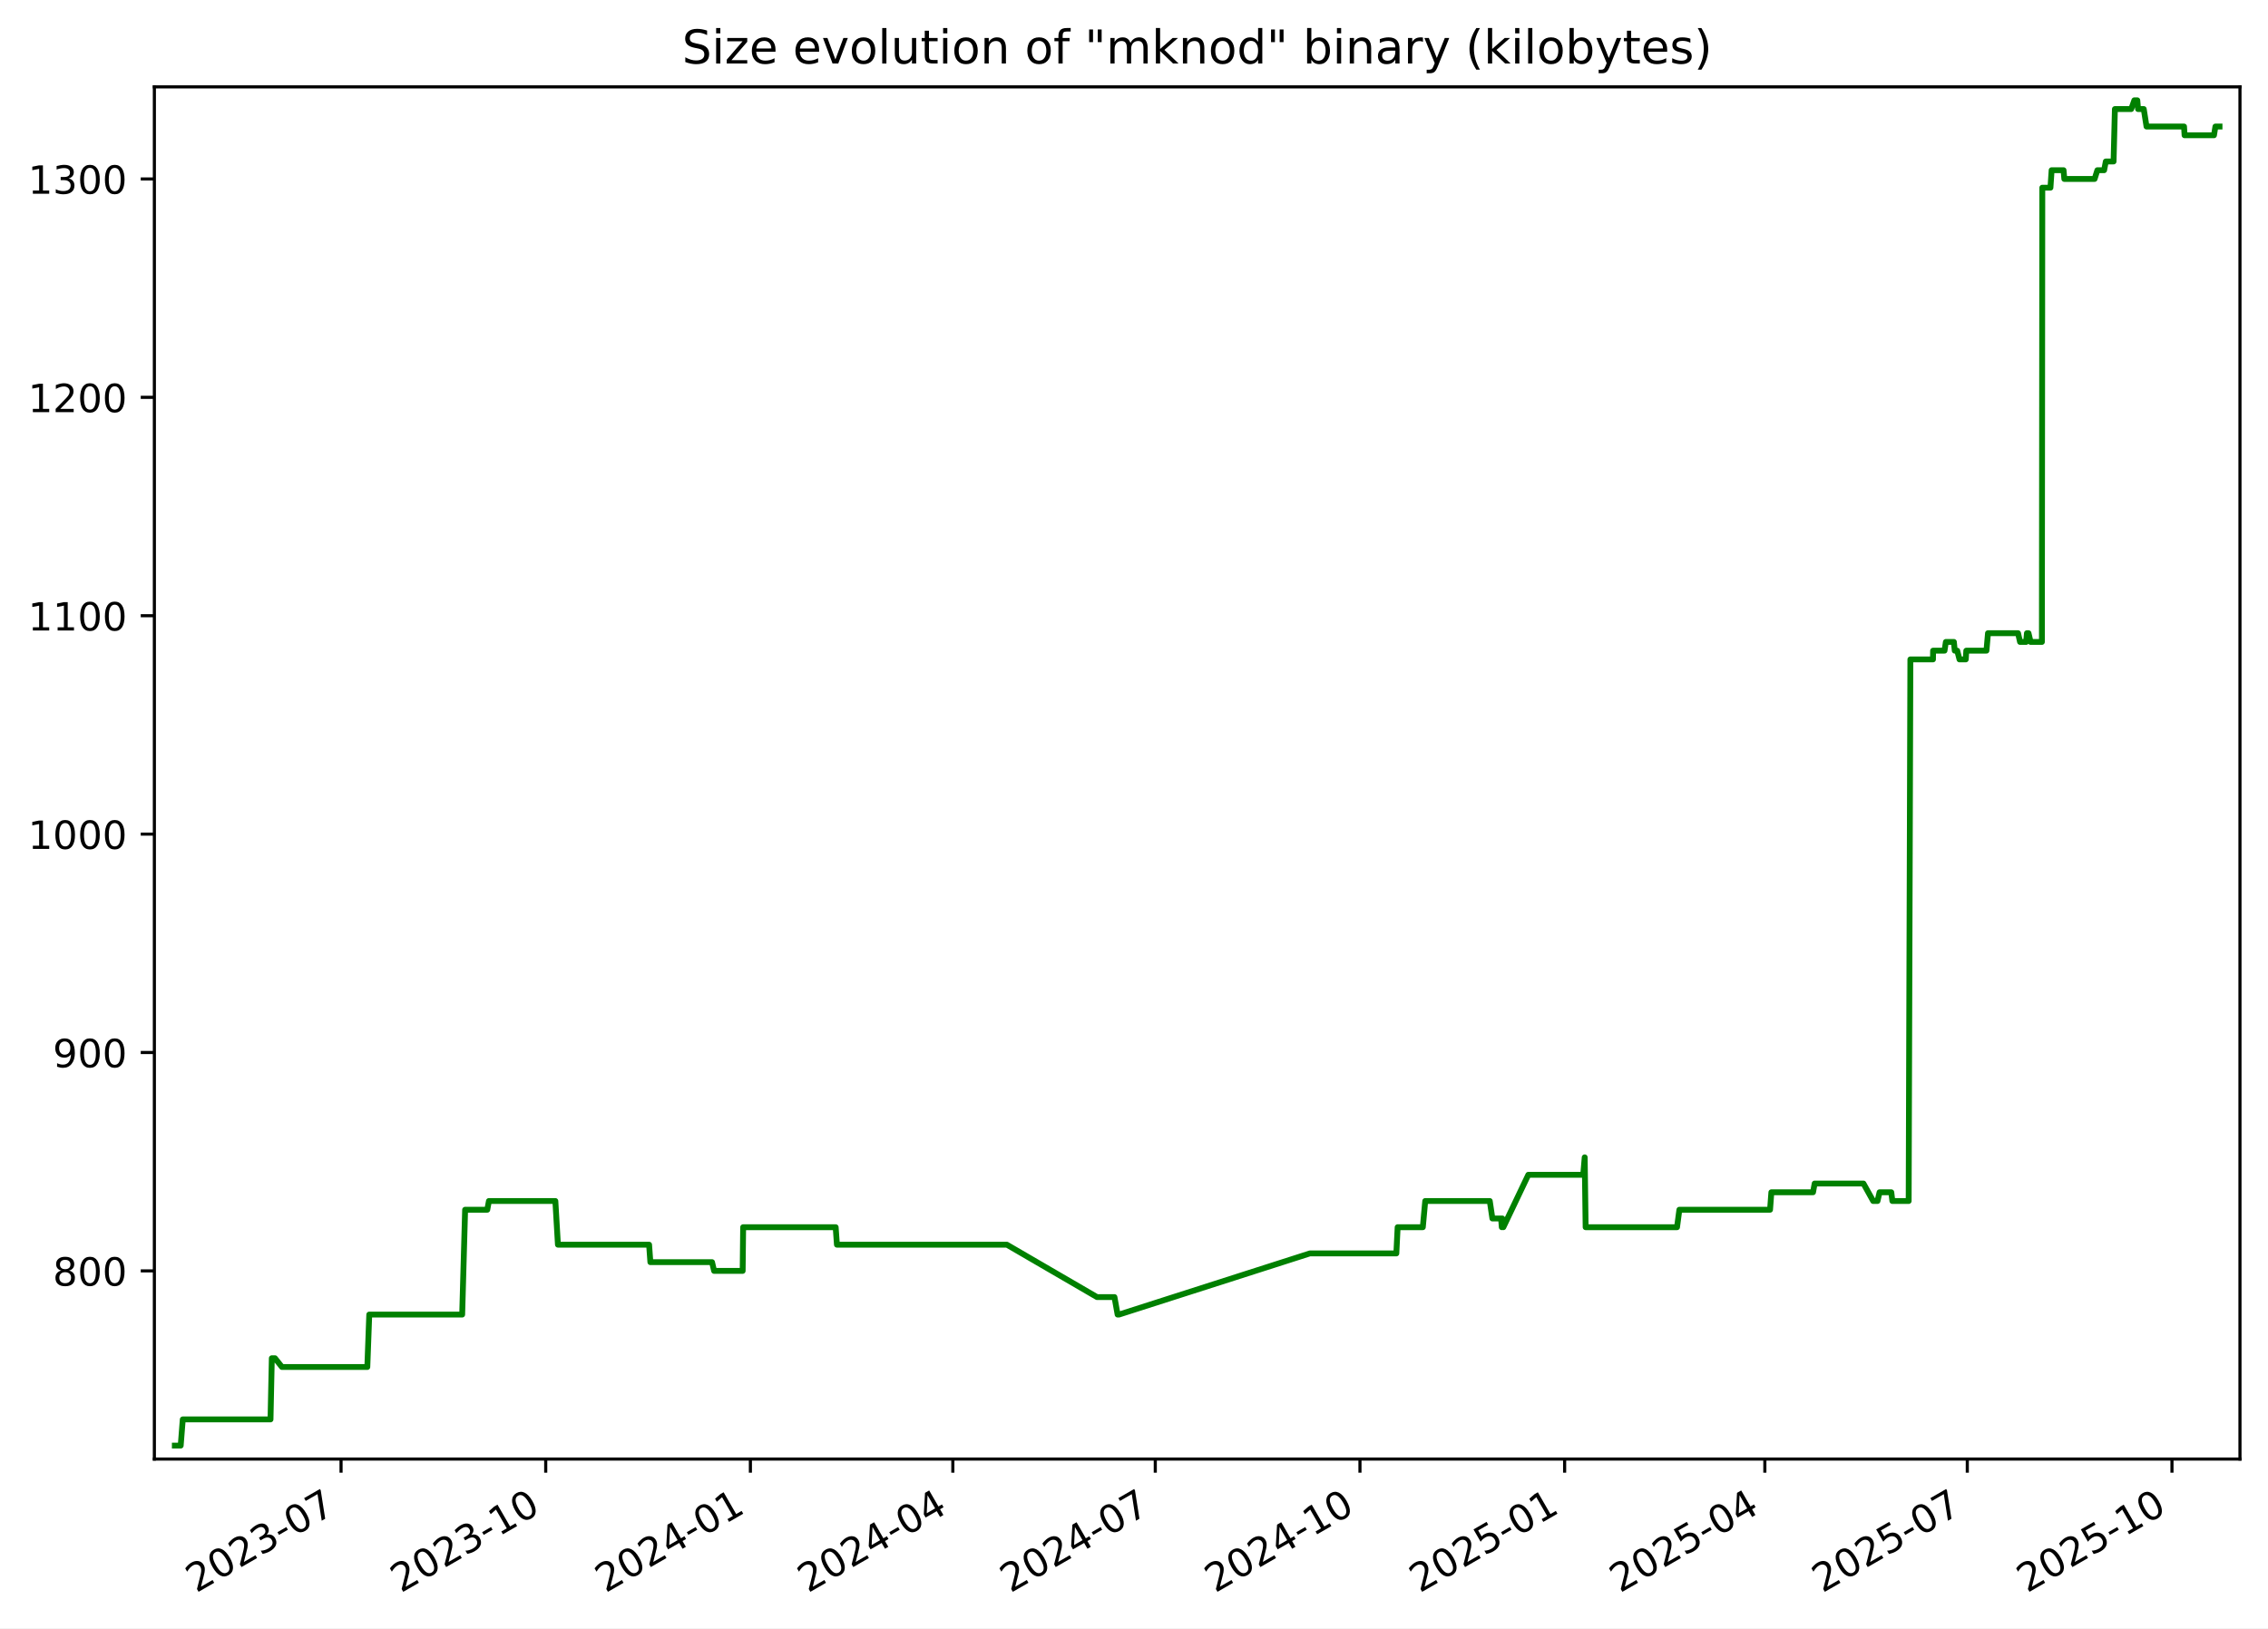
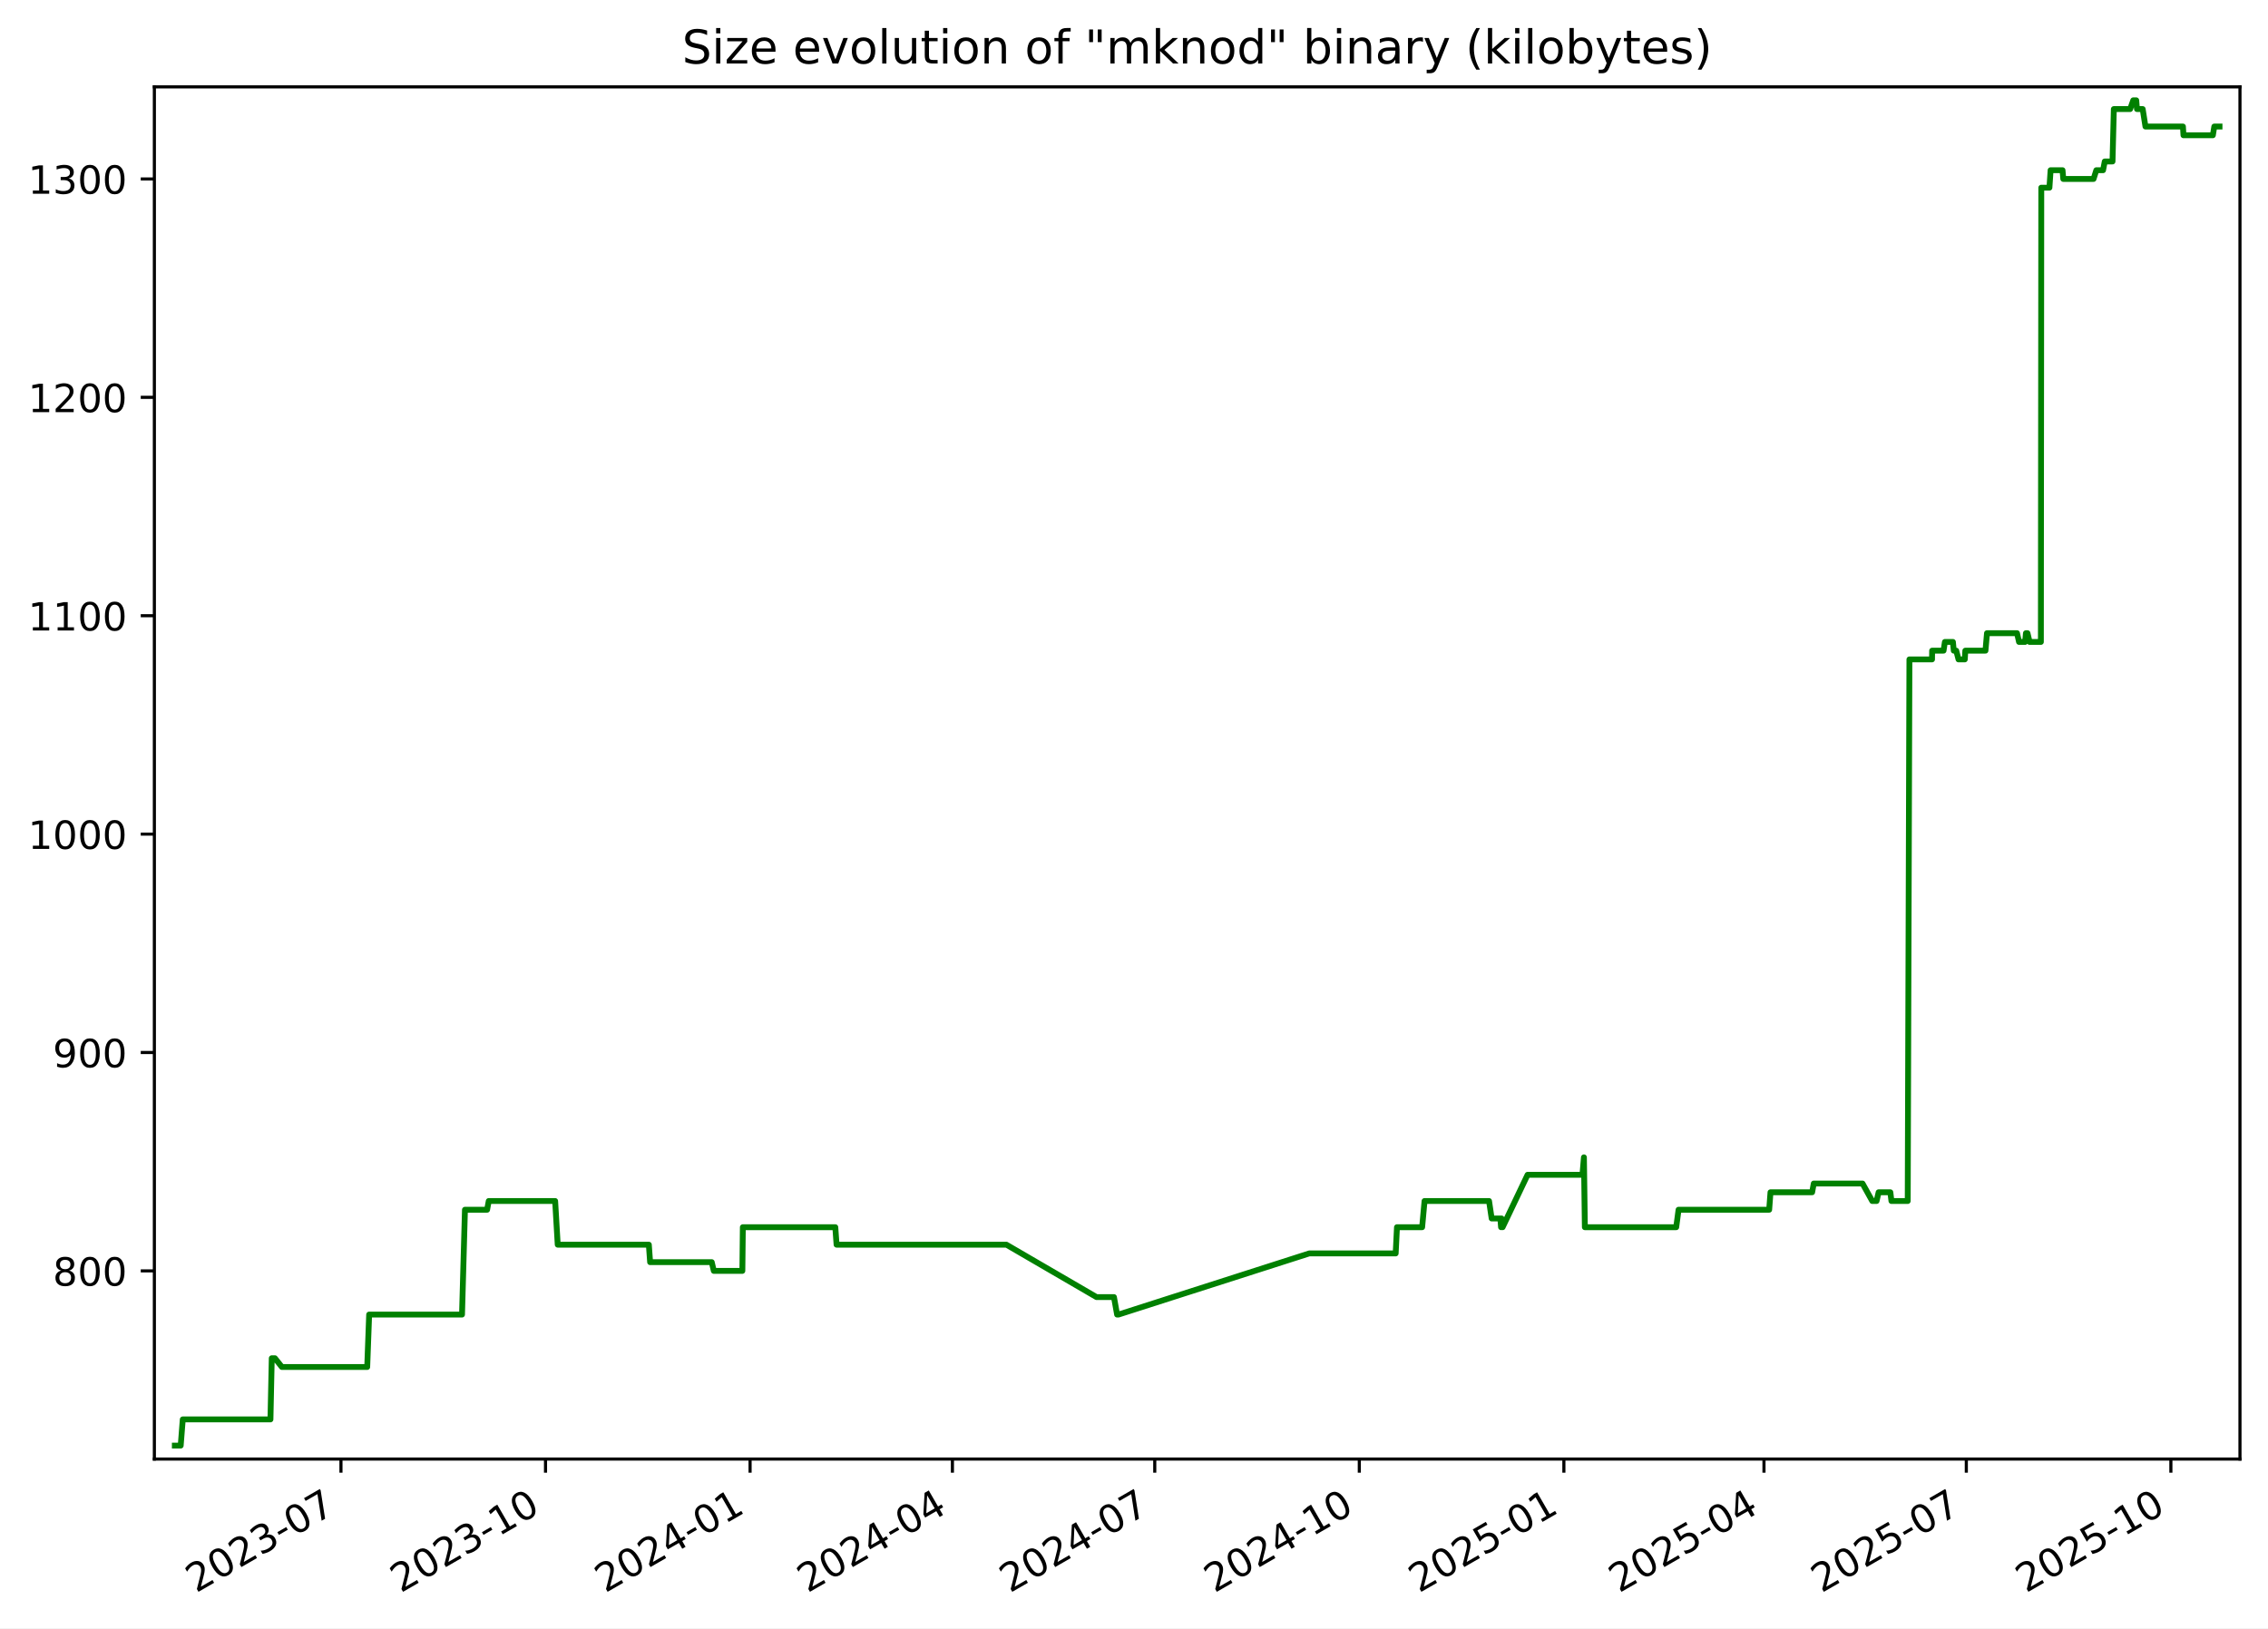
<svg xmlns="http://www.w3.org/2000/svg" xmlns:xlink="http://www.w3.org/1999/xlink" width="582.53pt" height="418.303pt" viewBox="0 0 582.53 418.303" version="1.1">
  <defs>
    <style type="text/css">*{stroke-linejoin: round; stroke-linecap: butt}</style>
  </defs>
  <g id="figure_1">
    <g id="patch_1">
      <path d="M -0 418.303  L 582.53 418.303  L 582.53 0  L -0 0  z " style="fill: #ffffff" />
    </g>
    <g id="axes_1">
      <g id="patch_2">
        <path d="M 39.65 374.83  L 575.33 374.83  L 575.33 22.318  L 39.65 22.318  z " style="fill: #ffffff" />
      </g>
      <g id="matplotlib.axis_1">
        <g id="xtick_1">
          <g id="line2d_1">
            <defs>
-               <path id="mec703e84ea" d="M 0 0  L 0 3.5  " style="stroke: #000000; stroke-width: 0.8" />
+               <path id="mcc6fec9a0d" d="M 0 0  L 0 3.5  " style="stroke: #000000; stroke-width: 0.8" />
            </defs>
            <g>
-               <use xlink:href="#mec703e84ea" x="87.598" y="374.83" style="stroke: #000000; stroke-width: 0.8" />
+               <use xlink:href="#mcc6fec9a0d" x="87.574" y="374.83" style="stroke: #000000; stroke-width: 0.8" />
            </g>
          </g>
          <g id="text_1">
-             <g transform="translate(50.3727 409.302) rotate(-30) scale(0.1 -0.1)">
+             <g transform="translate(50.34938 409.302) rotate(-30) scale(0.1 -0.1)">
              <defs>
                <path id="DejaVuSans-32" d="M 1228 531  L 3431 531  L 3431 0  L 469 0  L 469 531  Q 828 903 1448 1529  Q 2069 2156 2228 2338  Q 2531 2678 2651 2914  Q 2772 3150 2772 3378  Q 2772 3750 2511 3984  Q 2250 4219 1831 4219  Q 1534 4219 1204 4116  Q 875 4013 500 3803  L 500 4441  Q 881 4594 1212 4672  Q 1544 4750 1819 4750  Q 2544 4750 2975 4387  Q 3406 4025 3406 3419  Q 3406 3131 3298 2873  Q 3191 2616 2906 2266  Q 2828 2175 2409 1742  Q 1991 1309 1228 531  z " transform="scale(0.015625)" />
                <path id="DejaVuSans-30" d="M 2034 4250  Q 1547 4250 1301 3770  Q 1056 3291 1056 2328  Q 1056 1369 1301 889  Q 1547 409 2034 409  Q 2525 409 2770 889  Q 3016 1369 3016 2328  Q 3016 3291 2770 3770  Q 2525 4250 2034 4250  z M 2034 4750  Q 2819 4750 3233 4129  Q 3647 3509 3647 2328  Q 3647 1150 3233 529  Q 2819 -91 2034 -91  Q 1250 -91 836 529  Q 422 1150 422 2328  Q 422 3509 836 4129  Q 1250 4750 2034 4750  z " transform="scale(0.015625)" />
                <path id="DejaVuSans-33" d="M 2597 2516  Q 3050 2419 3304 2112  Q 3559 1806 3559 1356  Q 3559 666 3084 287  Q 2609 -91 1734 -91  Q 1441 -91 1130 -33  Q 819 25 488 141  L 488 750  Q 750 597 1062 519  Q 1375 441 1716 441  Q 2309 441 2620 675  Q 2931 909 2931 1356  Q 2931 1769 2642 2001  Q 2353 2234 1838 2234  L 1294 2234  L 1294 2753  L 1863 2753  Q 2328 2753 2575 2939  Q 2822 3125 2822 3475  Q 2822 3834 2567 4026  Q 2313 4219 1838 4219  Q 1578 4219 1281 4162  Q 984 4106 628 3988  L 628 4550  Q 988 4650 1302 4700  Q 1616 4750 1894 4750  Q 2613 4750 3031 4423  Q 3450 4097 3450 3541  Q 3450 3153 3228 2886  Q 3006 2619 2597 2516  z " transform="scale(0.015625)" />
                <path id="DejaVuSans-2d" d="M 313 2009  L 1997 2009  L 1997 1497  L 313 1497  L 313 2009  z " transform="scale(0.015625)" />
                <path id="DejaVuSans-37" d="M 525 4666  L 3525 4666  L 3525 4397  L 1831 0  L 1172 0  L 2766 4134  L 525 4134  L 525 4666  z " transform="scale(0.015625)" />
              </defs>
              <use xlink:href="#DejaVuSans-32" />
              <use xlink:href="#DejaVuSans-30" x="63.623" />
              <use xlink:href="#DejaVuSans-32" x="127.246" />
              <use xlink:href="#DejaVuSans-33" x="190.869" />
              <use xlink:href="#DejaVuSans-2d" x="254.492" />
              <use xlink:href="#DejaVuSans-30" x="290.576" />
              <use xlink:href="#DejaVuSans-37" x="354.199" />
            </g>
          </g>
        </g>
        <g id="xtick_2">
          <g id="line2d_2">
            <g>
-               <use xlink:href="#mec703e84ea" x="140.167" y="374.83" style="stroke: #000000; stroke-width: 0.8" />
+               <use xlink:href="#mcc6fec9a0d" x="140.115" y="374.83" style="stroke: #000000; stroke-width: 0.8" />
            </g>
          </g>
          <g id="text_2">
-             <g transform="translate(102.942 409.302) rotate(-30) scale(0.1 -0.1)">
+             <g transform="translate(102.89 409.302) rotate(-30) scale(0.1 -0.1)">
              <defs>
                <path id="DejaVuSans-31" d="M 794 531  L 1825 531  L 1825 4091  L 703 3866  L 703 4441  L 1819 4666  L 2450 4666  L 2450 531  L 3481 531  L 3481 0  L 794 0  L 794 531  z " transform="scale(0.015625)" />
              </defs>
              <use xlink:href="#DejaVuSans-32" />
              <use xlink:href="#DejaVuSans-30" x="63.623" />
              <use xlink:href="#DejaVuSans-32" x="127.246" />
              <use xlink:href="#DejaVuSans-33" x="190.869" />
              <use xlink:href="#DejaVuSans-2d" x="254.492" />
              <use xlink:href="#DejaVuSans-31" x="290.576" />
              <use xlink:href="#DejaVuSans-30" x="354.199" />
            </g>
          </g>
        </g>
        <g id="xtick_3">
          <g id="line2d_3">
            <g>
-               <use xlink:href="#mec703e84ea" x="192.736" y="374.83" style="stroke: #000000; stroke-width: 0.8" />
+               <use xlink:href="#mcc6fec9a0d" x="192.655" y="374.83" style="stroke: #000000; stroke-width: 0.8" />
            </g>
          </g>
          <g id="text_3">
-             <g transform="translate(155.5113 409.302) rotate(-30) scale(0.1 -0.1)">
+             <g transform="translate(155.4306 409.302) rotate(-30) scale(0.1 -0.1)">
              <defs>
                <path id="DejaVuSans-34" d="M 2419 4116  L 825 1625  L 2419 1625  L 2419 4116  z M 2253 4666  L 3047 4666  L 3047 1625  L 3713 1625  L 3713 1100  L 3047 1100  L 3047 0  L 2419 0  L 2419 1100  L 313 1100  L 313 1709  L 2253 4666  z " transform="scale(0.015625)" />
              </defs>
              <use xlink:href="#DejaVuSans-32" />
              <use xlink:href="#DejaVuSans-30" x="63.623" />
              <use xlink:href="#DejaVuSans-32" x="127.246" />
              <use xlink:href="#DejaVuSans-34" x="190.869" />
              <use xlink:href="#DejaVuSans-2d" x="254.492" />
              <use xlink:href="#DejaVuSans-30" x="290.576" />
              <use xlink:href="#DejaVuSans-31" x="354.199" />
            </g>
          </g>
        </g>
        <g id="xtick_4">
          <g id="line2d_4">
            <g>
-               <use xlink:href="#mec703e84ea" x="244.734" y="374.83" style="stroke: #000000; stroke-width: 0.8" />
+               <use xlink:href="#mcc6fec9a0d" x="244.625" y="374.83" style="stroke: #000000; stroke-width: 0.8" />
            </g>
          </g>
          <g id="text_4">
-             <g transform="translate(207.5092 409.302) rotate(-30) scale(0.1 -0.1)">
+             <g transform="translate(207.4001 409.302) rotate(-30) scale(0.1 -0.1)">
              <use xlink:href="#DejaVuSans-32" />
              <use xlink:href="#DejaVuSans-30" x="63.623" />
              <use xlink:href="#DejaVuSans-32" x="127.246" />
              <use xlink:href="#DejaVuSans-34" x="190.869" />
              <use xlink:href="#DejaVuSans-2d" x="254.492" />
              <use xlink:href="#DejaVuSans-30" x="290.576" />
              <use xlink:href="#DejaVuSans-34" x="354.199" />
            </g>
          </g>
        </g>
        <g id="xtick_5">
          <g id="line2d_5">
            <g>
-               <use xlink:href="#mec703e84ea" x="296.732" y="374.83" style="stroke: #000000; stroke-width: 0.8" />
+               <use xlink:href="#mcc6fec9a0d" x="296.594" y="374.83" style="stroke: #000000; stroke-width: 0.8" />
            </g>
          </g>
          <g id="text_5">
-             <g transform="translate(259.5071 409.302) rotate(-30) scale(0.1 -0.1)">
+             <g transform="translate(259.3696 409.302) rotate(-30) scale(0.1 -0.1)">
              <use xlink:href="#DejaVuSans-32" />
              <use xlink:href="#DejaVuSans-30" x="63.623" />
              <use xlink:href="#DejaVuSans-32" x="127.246" />
              <use xlink:href="#DejaVuSans-34" x="190.869" />
              <use xlink:href="#DejaVuSans-2d" x="254.492" />
              <use xlink:href="#DejaVuSans-30" x="290.576" />
              <use xlink:href="#DejaVuSans-37" x="354.199" />
            </g>
          </g>
        </g>
        <g id="xtick_6">
          <g id="line2d_6">
            <g>
-               <use xlink:href="#mec703e84ea" x="349.301" y="374.83" style="stroke: #000000; stroke-width: 0.8" />
+               <use xlink:href="#mcc6fec9a0d" x="349.135" y="374.83" style="stroke: #000000; stroke-width: 0.8" />
            </g>
          </g>
          <g id="text_6">
-             <g transform="translate(312.0764 409.302) rotate(-30) scale(0.1 -0.1)">
+             <g transform="translate(311.9102 409.302) rotate(-30) scale(0.1 -0.1)">
              <use xlink:href="#DejaVuSans-32" />
              <use xlink:href="#DejaVuSans-30" x="63.623" />
              <use xlink:href="#DejaVuSans-32" x="127.246" />
              <use xlink:href="#DejaVuSans-34" x="190.869" />
              <use xlink:href="#DejaVuSans-2d" x="254.492" />
              <use xlink:href="#DejaVuSans-31" x="290.576" />
              <use xlink:href="#DejaVuSans-30" x="354.199" />
            </g>
          </g>
        </g>
        <g id="xtick_7">
          <g id="line2d_7">
            <g>
-               <use xlink:href="#mec703e84ea" x="401.871" y="374.83" style="stroke: #000000; stroke-width: 0.8" />
+               <use xlink:href="#mcc6fec9a0d" x="401.676" y="374.83" style="stroke: #000000; stroke-width: 0.8" />
            </g>
          </g>
          <g id="text_7">
-             <g transform="translate(364.6458 409.302) rotate(-30) scale(0.1 -0.1)">
+             <g transform="translate(364.4508 409.302) rotate(-30) scale(0.1 -0.1)">
              <defs>
                <path id="DejaVuSans-35" d="M 691 4666  L 3169 4666  L 3169 4134  L 1269 4134  L 1269 2991  Q 1406 3038 1543 3061  Q 1681 3084 1819 3084  Q 2600 3084 3056 2656  Q 3513 2228 3513 1497  Q 3513 744 3044 326  Q 2575 -91 1722 -91  Q 1428 -91 1123 -41  Q 819 9 494 109  L 494 744  Q 775 591 1075 516  Q 1375 441 1709 441  Q 2250 441 2565 725  Q 2881 1009 2881 1497  Q 2881 1984 2565 2268  Q 2250 2553 1709 2553  Q 1456 2553 1204 2497  Q 953 2441 691 2322  L 691 4666  z " transform="scale(0.015625)" />
              </defs>
              <use xlink:href="#DejaVuSans-32" />
              <use xlink:href="#DejaVuSans-30" x="63.623" />
              <use xlink:href="#DejaVuSans-32" x="127.246" />
              <use xlink:href="#DejaVuSans-35" x="190.869" />
              <use xlink:href="#DejaVuSans-2d" x="254.492" />
              <use xlink:href="#DejaVuSans-30" x="290.576" />
              <use xlink:href="#DejaVuSans-31" x="354.199" />
            </g>
          </g>
        </g>
        <g id="xtick_8">
          <g id="line2d_8">
            <g>
-               <use xlink:href="#mec703e84ea" x="453.297" y="374.83" style="stroke: #000000; stroke-width: 0.8" />
+               <use xlink:href="#mcc6fec9a0d" x="453.074" y="374.83" style="stroke: #000000; stroke-width: 0.8" />
            </g>
          </g>
          <g id="text_8">
-             <g transform="translate(416.0723 409.302) rotate(-30) scale(0.1 -0.1)">
+             <g transform="translate(415.8492 409.302) rotate(-30) scale(0.1 -0.1)">
              <use xlink:href="#DejaVuSans-32" />
              <use xlink:href="#DejaVuSans-30" x="63.623" />
              <use xlink:href="#DejaVuSans-32" x="127.246" />
              <use xlink:href="#DejaVuSans-35" x="190.869" />
              <use xlink:href="#DejaVuSans-2d" x="254.492" />
              <use xlink:href="#DejaVuSans-30" x="290.576" />
              <use xlink:href="#DejaVuSans-34" x="354.199" />
            </g>
          </g>
        </g>
        <g id="xtick_9">
          <g id="line2d_9">
            <g>
-               <use xlink:href="#mec703e84ea" x="505.295" y="374.83" style="stroke: #000000; stroke-width: 0.8" />
+               <use xlink:href="#mcc6fec9a0d" x="505.043" y="374.83" style="stroke: #000000; stroke-width: 0.8" />
            </g>
          </g>
          <g id="text_9">
-             <g transform="translate(468.0702 409.302) rotate(-30) scale(0.1 -0.1)">
+             <g transform="translate(467.8187 409.302) rotate(-30) scale(0.1 -0.1)">
              <use xlink:href="#DejaVuSans-32" />
              <use xlink:href="#DejaVuSans-30" x="63.623" />
              <use xlink:href="#DejaVuSans-32" x="127.246" />
              <use xlink:href="#DejaVuSans-35" x="190.869" />
              <use xlink:href="#DejaVuSans-2d" x="254.492" />
              <use xlink:href="#DejaVuSans-30" x="290.576" />
              <use xlink:href="#DejaVuSans-37" x="354.199" />
            </g>
          </g>
        </g>
        <g id="xtick_10">
          <g id="line2d_10">
            <g>
-               <use xlink:href="#mec703e84ea" x="557.864" y="374.83" style="stroke: #000000; stroke-width: 0.8" />
+               <use xlink:href="#mcc6fec9a0d" x="557.584" y="374.83" style="stroke: #000000; stroke-width: 0.8" />
            </g>
          </g>
          <g id="text_10">
-             <g transform="translate(520.6395 409.302) rotate(-30) scale(0.1 -0.1)">
+             <g transform="translate(520.3593 409.302) rotate(-30) scale(0.1 -0.1)">
              <use xlink:href="#DejaVuSans-32" />
              <use xlink:href="#DejaVuSans-30" x="63.623" />
              <use xlink:href="#DejaVuSans-32" x="127.246" />
              <use xlink:href="#DejaVuSans-35" x="190.869" />
              <use xlink:href="#DejaVuSans-2d" x="254.492" />
              <use xlink:href="#DejaVuSans-31" x="290.576" />
              <use xlink:href="#DejaVuSans-30" x="354.199" />
            </g>
          </g>
        </g>
      </g>
      <g id="matplotlib.axis_2">
        <g id="ytick_1">
          <g id="line2d_11">
            <defs>
-               <path id="m39ad600c77" d="M 0 0  L -3.5 0  " style="stroke: #000000; stroke-width: 0.8" />
+               <path id="mb9b7b28e6e" d="M 0 0  L -3.5 0  " style="stroke: #000000; stroke-width: 0.8" />
            </defs>
            <g>
-               <use xlink:href="#m39ad600c77" x="39.65" y="326.491" style="stroke: #000000; stroke-width: 0.8" />
+               <use xlink:href="#mb9b7b28e6e" x="39.65" y="326.491" style="stroke: #000000; stroke-width: 0.8" />
            </g>
          </g>
          <g id="text_11">
            <g transform="translate(13.5625 330.2902) scale(0.1 -0.1)">
              <defs>
                <path id="DejaVuSans-38" d="M 2034 2216  Q 1584 2216 1326 1975  Q 1069 1734 1069 1313  Q 1069 891 1326 650  Q 1584 409 2034 409  Q 2484 409 2743 651  Q 3003 894 3003 1313  Q 3003 1734 2745 1975  Q 2488 2216 2034 2216  z M 1403 2484  Q 997 2584 770 2862  Q 544 3141 544 3541  Q 544 4100 942 4425  Q 1341 4750 2034 4750  Q 2731 4750 3128 4425  Q 3525 4100 3525 3541  Q 3525 3141 3298 2862  Q 3072 2584 2669 2484  Q 3125 2378 3379 2068  Q 3634 1759 3634 1313  Q 3634 634 3220 271  Q 2806 -91 2034 -91  Q 1263 -91 848 271  Q 434 634 434 1313  Q 434 1759 690 2068  Q 947 2378 1403 2484  z M 1172 3481  Q 1172 3119 1398 2916  Q 1625 2713 2034 2713  Q 2441 2713 2670 2916  Q 2900 3119 2900 3481  Q 2900 3844 2670 4047  Q 2441 4250 2034 4250  Q 1625 4250 1398 4047  Q 1172 3844 1172 3481  z " transform="scale(0.015625)" />
              </defs>
              <use xlink:href="#DejaVuSans-38" />
              <use xlink:href="#DejaVuSans-30" x="63.623" />
              <use xlink:href="#DejaVuSans-30" x="127.246" />
            </g>
          </g>
        </g>
        <g id="ytick_2">
          <g id="line2d_12">
            <g>
-               <use xlink:href="#m39ad600c77" x="39.65" y="270.387" style="stroke: #000000; stroke-width: 0.8" />
+               <use xlink:href="#mb9b7b28e6e" x="39.65" y="270.387" style="stroke: #000000; stroke-width: 0.8" />
            </g>
          </g>
          <g id="text_12">
            <g transform="translate(13.5625 274.1863) scale(0.1 -0.1)">
              <defs>
                <path id="DejaVuSans-39" d="M 703 97  L 703 672  Q 941 559 1184 500  Q 1428 441 1663 441  Q 2288 441 2617 861  Q 2947 1281 2994 2138  Q 2813 1869 2534 1725  Q 2256 1581 1919 1581  Q 1219 1581 811 2004  Q 403 2428 403 3163  Q 403 3881 828 4315  Q 1253 4750 1959 4750  Q 2769 4750 3195 4129  Q 3622 3509 3622 2328  Q 3622 1225 3098 567  Q 2575 -91 1691 -91  Q 1453 -91 1209 -44  Q 966 3 703 97  z M 1959 2075  Q 2384 2075 2632 2365  Q 2881 2656 2881 3163  Q 2881 3666 2632 3958  Q 2384 4250 1959 4250  Q 1534 4250 1286 3958  Q 1038 3666 1038 3163  Q 1038 2656 1286 2365  Q 1534 2075 1959 2075  z " transform="scale(0.015625)" />
              </defs>
              <use xlink:href="#DejaVuSans-39" />
              <use xlink:href="#DejaVuSans-30" x="63.623" />
              <use xlink:href="#DejaVuSans-30" x="127.246" />
            </g>
          </g>
        </g>
        <g id="ytick_3">
          <g id="line2d_13">
            <g>
-               <use xlink:href="#m39ad600c77" x="39.65" y="214.283" style="stroke: #000000; stroke-width: 0.8" />
+               <use xlink:href="#mb9b7b28e6e" x="39.65" y="214.283" style="stroke: #000000; stroke-width: 0.8" />
            </g>
          </g>
          <g id="text_13">
            <g transform="translate(7.2 218.0824) scale(0.1 -0.1)">
              <use xlink:href="#DejaVuSans-31" />
              <use xlink:href="#DejaVuSans-30" x="63.623" />
              <use xlink:href="#DejaVuSans-30" x="127.246" />
              <use xlink:href="#DejaVuSans-30" x="190.869" />
            </g>
          </g>
        </g>
        <g id="ytick_4">
          <g id="line2d_14">
            <g>
-               <use xlink:href="#m39ad600c77" x="39.65" y="158.179" style="stroke: #000000; stroke-width: 0.8" />
+               <use xlink:href="#mb9b7b28e6e" x="39.65" y="158.179" style="stroke: #000000; stroke-width: 0.8" />
            </g>
          </g>
          <g id="text_14">
            <g transform="translate(7.2 161.9785) scale(0.1 -0.1)">
              <use xlink:href="#DejaVuSans-31" />
              <use xlink:href="#DejaVuSans-31" x="63.623" />
              <use xlink:href="#DejaVuSans-30" x="127.246" />
              <use xlink:href="#DejaVuSans-30" x="190.869" />
            </g>
          </g>
        </g>
        <g id="ytick_5">
          <g id="line2d_15">
            <g>
-               <use xlink:href="#m39ad600c77" x="39.65" y="102.075" style="stroke: #000000; stroke-width: 0.8" />
+               <use xlink:href="#mb9b7b28e6e" x="39.65" y="102.075" style="stroke: #000000; stroke-width: 0.8" />
            </g>
          </g>
          <g id="text_15">
            <g transform="translate(7.2 105.8746) scale(0.1 -0.1)">
              <use xlink:href="#DejaVuSans-31" />
              <use xlink:href="#DejaVuSans-32" x="63.623" />
              <use xlink:href="#DejaVuSans-30" x="127.246" />
              <use xlink:href="#DejaVuSans-30" x="190.869" />
            </g>
          </g>
        </g>
        <g id="ytick_6">
          <g id="line2d_16">
            <g>
-               <use xlink:href="#m39ad600c77" x="39.65" y="45.972" style="stroke: #000000; stroke-width: 0.8" />
+               <use xlink:href="#mb9b7b28e6e" x="39.65" y="45.972" style="stroke: #000000; stroke-width: 0.8" />
            </g>
          </g>
          <g id="text_16">
            <g transform="translate(7.2 49.77075) scale(0.1 -0.1)">
              <use xlink:href="#DejaVuSans-31" />
              <use xlink:href="#DejaVuSans-33" x="63.623" />
              <use xlink:href="#DejaVuSans-30" x="127.246" />
              <use xlink:href="#DejaVuSans-30" x="190.869" />
            </g>
          </g>
        </g>
      </g>
      <g id="line2d_17">
-         <path d="M 44.902 371.374  L 46.414 371.374  L 46.943 364.642  L 69.48 364.642  L 69.814 348.933  L 70.631 348.933  L 72.412 351.177  L 94.346 351.177  L 94.843 337.712  L 118.71 337.712  L 119.462 310.782  L 125.156 310.782  L 125.576 308.538  L 142.641 308.538  L 143.304 319.759  L 166.719 319.759  L 167.046 324.247  L 182.886 324.247  L 183.416 326.491  L 190.753 326.491  L 190.877 315.27  L 214.641 315.27  L 214.962 319.759  L 258.608 319.759  L 281.768 333.223  L 286.25 333.223  L 287.055 337.712  L 287.403 337.712  L 336.436 322.003  L 358.647 322.003  L 358.98 315.27  L 365.448 315.27  L 366.066 308.538  L 382.644 308.538  L 383.315 313.026  L 385.547 313.026  L 385.729 315.27  L 385.854 313.026  L 386.128 315.27  L 392.546 301.805  L 406.645 301.805  L 407.026 297.317  L 407.266 315.27  L 430.743 315.27  L 431.343 310.782  L 454.634 310.782  L 454.97 306.294  L 465.672 306.294  L 466.089 304.049  L 478.623 304.049  L 481.12 308.538  L 482.233 308.538  L 482.759 306.294  L 485.775 306.294  L 486.05 308.538  L 490.239 308.538  L 490.673 169.4  L 496.483 169.4  L 496.509 167.156  L 499.444 167.156  L 499.791 164.912  L 501.851 164.912  L 502.072 167.156  L 502.708 167.156  L 503.291 169.4  L 504.902 169.4  L 505.036 167.156  L 510.216 167.156  L 510.609 162.668  L 518.33 162.668  L 518.842 164.912  L 520.407 164.912  L 520.613 162.668  L 521.017 162.668  L 521.556 164.912  L 524.458 164.912  L 524.56 48.216  L 526.653 48.216  L 526.954 43.727  L 530.019 43.727  L 530.215 45.972  L 537.993 45.972  L 538.706 43.727  L 540.438 43.727  L 540.871 41.483  L 542.866 41.483  L 543.206 28.018  L 547.398 28.018  L 548.196 25.774  L 548.964 25.774  L 549.153 28.018  L 550.621 28.018  L 551.33 32.507  L 560.966 32.507  L 561.099 34.751  L 568.654 34.751  L 569.024 32.507  L 570.078 32.507  L 570.078 32.507  " clip-path="url(#pfea34015ab)" style="fill: none; stroke: #008000; stroke-width: 1.5; stroke-linecap: square" />
+         <path d="M 44.902 371.374  L 46.414 371.374  L 46.942 364.642  L 69.466 364.642  L 69.801 348.933  L 70.617 348.933  L 72.397 351.177  L 94.319 351.177  L 94.816 337.712  L 118.669 337.712  L 119.421 310.782  L 125.112 310.782  L 125.532 308.538  L 142.588 308.538  L 143.25 319.759  L 166.653 319.759  L 166.98 324.247  L 182.811 324.247  L 183.341 326.491  L 190.674 326.491  L 190.797 315.27  L 214.548 315.27  L 214.869 319.759  L 258.492 319.759  L 281.638 333.223  L 286.118 333.223  L 286.922 337.712  L 287.27 337.712  L 336.277 322.003  L 358.476 322.003  L 358.809 315.27  L 365.273 315.27  L 365.891 308.538  L 382.459 308.538  L 383.13 313.026  L 385.36 313.026  L 385.542 315.27  L 385.667 313.026  L 385.942 315.27  L 392.356 301.805  L 406.447 301.805  L 406.828 297.317  L 407.068 315.27  L 430.532 315.27  L 431.132 310.782  L 454.41 310.782  L 454.746 306.294  L 465.442 306.294  L 465.859 304.049  L 478.386 304.049  L 480.882 308.538  L 481.994 308.538  L 482.52 306.294  L 485.534 306.294  L 485.809 308.538  L 489.996 308.538  L 490.429 169.4  L 496.236 169.4  L 496.262 167.156  L 499.196 167.156  L 499.542 164.912  L 501.601 164.912  L 501.822 167.156  L 502.457 167.156  L 503.041 169.4  L 504.651 169.4  L 504.785 167.156  L 509.962 167.156  L 510.354 162.668  L 518.071 162.668  L 518.583 164.912  L 520.147 164.912  L 520.353 162.668  L 520.757 162.668  L 521.296 164.912  L 524.196 164.912  L 524.298 48.216  L 526.39 48.216  L 526.691 43.727  L 529.754 43.727  L 529.95 45.972  L 537.723 45.972  L 538.436 43.727  L 540.168 43.727  L 540.6 41.483  L 542.594 41.483  L 542.934 28.018  L 547.124 28.018  L 547.921 25.774  L 548.688 25.774  L 548.877 28.018  L 550.345 28.018  L 551.054 32.507  L 560.684 32.507  L 560.817 34.751  L 568.368 34.751  L 568.738 32.507  L 570.078 32.507  L 570.078 32.507  " clip-path="url(#p9744b36a75)" style="fill: none; stroke: #008000; stroke-width: 1.5; stroke-linecap: square" />
      </g>
      <g id="patch_3">
        <path d="M 39.65 374.83  L 39.65 22.318  " style="fill: none; stroke: #000000; stroke-width: 0.8; stroke-linejoin: miter; stroke-linecap: square" />
      </g>
      <g id="patch_4">
        <path d="M 575.33 374.83  L 575.33 22.318  " style="fill: none; stroke: #000000; stroke-width: 0.8; stroke-linejoin: miter; stroke-linecap: square" />
      </g>
      <g id="patch_5">
        <path d="M 39.65 374.83  L 575.33 374.83  " style="fill: none; stroke: #000000; stroke-width: 0.8; stroke-linejoin: miter; stroke-linecap: square" />
      </g>
      <g id="patch_6">
        <path d="M 39.65 22.318  L 575.33 22.318  " style="fill: none; stroke: #000000; stroke-width: 0.8; stroke-linejoin: miter; stroke-linecap: square" />
      </g>
      <g id="text_17">
        <g transform="translate(175.1928 16.31812) scale(0.12 -0.12)">
          <defs>
            <path id="DejaVuSans-53" d="M 3425 4513  L 3425 3897  Q 3066 4069 2747 4153  Q 2428 4238 2131 4238  Q 1616 4238 1336 4038  Q 1056 3838 1056 3469  Q 1056 3159 1242 3001  Q 1428 2844 1947 2747  L 2328 2669  Q 3034 2534 3370 2195  Q 3706 1856 3706 1288  Q 3706 609 3251 259  Q 2797 -91 1919 -91  Q 1588 -91 1214 -16  Q 841 59 441 206  L 441 856  Q 825 641 1194 531  Q 1563 422 1919 422  Q 2459 422 2753 634  Q 3047 847 3047 1241  Q 3047 1584 2836 1778  Q 2625 1972 2144 2069  L 1759 2144  Q 1053 2284 737 2584  Q 422 2884 422 3419  Q 422 4038 858 4394  Q 1294 4750 2059 4750  Q 2388 4750 2728 4690  Q 3069 4631 3425 4513  z " transform="scale(0.015625)" />
            <path id="DejaVuSans-69" d="M 603 3500  L 1178 3500  L 1178 0  L 603 0  L 603 3500  z M 603 4863  L 1178 4863  L 1178 4134  L 603 4134  L 603 4863  z " transform="scale(0.015625)" />
            <path id="DejaVuSans-7a" d="M 353 3500  L 3084 3500  L 3084 2975  L 922 459  L 3084 459  L 3084 0  L 275 0  L 275 525  L 2438 3041  L 353 3041  L 353 3500  z " transform="scale(0.015625)" />
            <path id="DejaVuSans-65" d="M 3597 1894  L 3597 1613  L 953 1613  Q 991 1019 1311 708  Q 1631 397 2203 397  Q 2534 397 2845 478  Q 3156 559 3463 722  L 3463 178  Q 3153 47 2828 -22  Q 2503 -91 2169 -91  Q 1331 -91 842 396  Q 353 884 353 1716  Q 353 2575 817 3079  Q 1281 3584 2069 3584  Q 2775 3584 3186 3129  Q 3597 2675 3597 1894  z M 3022 2063  Q 3016 2534 2758 2815  Q 2500 3097 2075 3097  Q 1594 3097 1305 2825  Q 1016 2553 972 2059  L 3022 2063  z " transform="scale(0.015625)" />
            <path id="DejaVuSans-20" transform="scale(0.015625)" />
            <path id="DejaVuSans-76" d="M 191 3500  L 800 3500  L 1894 563  L 2988 3500  L 3597 3500  L 2284 0  L 1503 0  L 191 3500  z " transform="scale(0.015625)" />
            <path id="DejaVuSans-6f" d="M 1959 3097  Q 1497 3097 1228 2736  Q 959 2375 959 1747  Q 959 1119 1226 758  Q 1494 397 1959 397  Q 2419 397 2687 759  Q 2956 1122 2956 1747  Q 2956 2369 2687 2733  Q 2419 3097 1959 3097  z M 1959 3584  Q 2709 3584 3137 3096  Q 3566 2609 3566 1747  Q 3566 888 3137 398  Q 2709 -91 1959 -91  Q 1206 -91 779 398  Q 353 888 353 1747  Q 353 2609 779 3096  Q 1206 3584 1959 3584  z " transform="scale(0.015625)" />
            <path id="DejaVuSans-6c" d="M 603 4863  L 1178 4863  L 1178 0  L 603 0  L 603 4863  z " transform="scale(0.015625)" />
            <path id="DejaVuSans-75" d="M 544 1381  L 544 3500  L 1119 3500  L 1119 1403  Q 1119 906 1312 657  Q 1506 409 1894 409  Q 2359 409 2629 706  Q 2900 1003 2900 1516  L 2900 3500  L 3475 3500  L 3475 0  L 2900 0  L 2900 538  Q 2691 219 2414 64  Q 2138 -91 1772 -91  Q 1169 -91 856 284  Q 544 659 544 1381  z M 1991 3584  L 1991 3584  z " transform="scale(0.015625)" />
            <path id="DejaVuSans-74" d="M 1172 4494  L 1172 3500  L 2356 3500  L 2356 3053  L 1172 3053  L 1172 1153  Q 1172 725 1289 603  Q 1406 481 1766 481  L 2356 481  L 2356 0  L 1766 0  Q 1100 0 847 248  Q 594 497 594 1153  L 594 3053  L 172 3053  L 172 3500  L 594 3500  L 594 4494  L 1172 4494  z " transform="scale(0.015625)" />
            <path id="DejaVuSans-6e" d="M 3513 2113  L 3513 0  L 2938 0  L 2938 2094  Q 2938 2591 2744 2837  Q 2550 3084 2163 3084  Q 1697 3084 1428 2787  Q 1159 2491 1159 1978  L 1159 0  L 581 0  L 581 3500  L 1159 3500  L 1159 2956  Q 1366 3272 1645 3428  Q 1925 3584 2291 3584  Q 2894 3584 3203 3211  Q 3513 2838 3513 2113  z " transform="scale(0.015625)" />
            <path id="DejaVuSans-66" d="M 2375 4863  L 2375 4384  L 1825 4384  Q 1516 4384 1395 4259  Q 1275 4134 1275 3809  L 1275 3500  L 2222 3500  L 2222 3053  L 1275 3053  L 1275 0  L 697 0  L 697 3053  L 147 3053  L 147 3500  L 697 3500  L 697 3744  Q 697 4328 969 4595  Q 1241 4863 1831 4863  L 2375 4863  z " transform="scale(0.015625)" />
            <path id="DejaVuSans-22" d="M 1147 4666  L 1147 2931  L 616 2931  L 616 4666  L 1147 4666  z M 2328 4666  L 2328 2931  L 1797 2931  L 1797 4666  L 2328 4666  z " transform="scale(0.015625)" />
            <path id="DejaVuSans-6d" d="M 3328 2828  Q 3544 3216 3844 3400  Q 4144 3584 4550 3584  Q 5097 3584 5394 3201  Q 5691 2819 5691 2113  L 5691 0  L 5113 0  L 5113 2094  Q 5113 2597 4934 2840  Q 4756 3084 4391 3084  Q 3944 3084 3684 2787  Q 3425 2491 3425 1978  L 3425 0  L 2847 0  L 2847 2094  Q 2847 2600 2669 2842  Q 2491 3084 2119 3084  Q 1678 3084 1418 2786  Q 1159 2488 1159 1978  L 1159 0  L 581 0  L 581 3500  L 1159 3500  L 1159 2956  Q 1356 3278 1631 3431  Q 1906 3584 2284 3584  Q 2666 3584 2933 3390  Q 3200 3197 3328 2828  z " transform="scale(0.015625)" />
            <path id="DejaVuSans-6b" d="M 581 4863  L 1159 4863  L 1159 1991  L 2875 3500  L 3609 3500  L 1753 1863  L 3688 0  L 2938 0  L 1159 1709  L 1159 0  L 581 0  L 581 4863  z " transform="scale(0.015625)" />
            <path id="DejaVuSans-64" d="M 2906 2969  L 2906 4863  L 3481 4863  L 3481 0  L 2906 0  L 2906 525  Q 2725 213 2448 61  Q 2172 -91 1784 -91  Q 1150 -91 751 415  Q 353 922 353 1747  Q 353 2572 751 3078  Q 1150 3584 1784 3584  Q 2172 3584 2448 3432  Q 2725 3281 2906 2969  z M 947 1747  Q 947 1113 1208 752  Q 1469 391 1925 391  Q 2381 391 2643 752  Q 2906 1113 2906 1747  Q 2906 2381 2643 2742  Q 2381 3103 1925 3103  Q 1469 3103 1208 2742  Q 947 2381 947 1747  z " transform="scale(0.015625)" />
            <path id="DejaVuSans-62" d="M 3116 1747  Q 3116 2381 2855 2742  Q 2594 3103 2138 3103  Q 1681 3103 1420 2742  Q 1159 2381 1159 1747  Q 1159 1113 1420 752  Q 1681 391 2138 391  Q 2594 391 2855 752  Q 3116 1113 3116 1747  z M 1159 2969  Q 1341 3281 1617 3432  Q 1894 3584 2278 3584  Q 2916 3584 3314 3078  Q 3713 2572 3713 1747  Q 3713 922 3314 415  Q 2916 -91 2278 -91  Q 1894 -91 1617 61  Q 1341 213 1159 525  L 1159 0  L 581 0  L 581 4863  L 1159 4863  L 1159 2969  z " transform="scale(0.015625)" />
            <path id="DejaVuSans-61" d="M 2194 1759  Q 1497 1759 1228 1600  Q 959 1441 959 1056  Q 959 750 1161 570  Q 1363 391 1709 391  Q 2188 391 2477 730  Q 2766 1069 2766 1631  L 2766 1759  L 2194 1759  z M 3341 1997  L 3341 0  L 2766 0  L 2766 531  Q 2569 213 2275 61  Q 1981 -91 1556 -91  Q 1019 -91 701 211  Q 384 513 384 1019  Q 384 1609 779 1909  Q 1175 2209 1959 2209  L 2766 2209  L 2766 2266  Q 2766 2663 2505 2880  Q 2244 3097 1772 3097  Q 1472 3097 1187 3025  Q 903 2953 641 2809  L 641 3341  Q 956 3463 1253 3523  Q 1550 3584 1831 3584  Q 2591 3584 2966 3190  Q 3341 2797 3341 1997  z " transform="scale(0.015625)" />
            <path id="DejaVuSans-72" d="M 2631 2963  Q 2534 3019 2420 3045  Q 2306 3072 2169 3072  Q 1681 3072 1420 2755  Q 1159 2438 1159 1844  L 1159 0  L 581 0  L 581 3500  L 1159 3500  L 1159 2956  Q 1341 3275 1631 3429  Q 1922 3584 2338 3584  Q 2397 3584 2469 3576  Q 2541 3569 2628 3553  L 2631 2963  z " transform="scale(0.015625)" />
            <path id="DejaVuSans-79" d="M 2059 -325  Q 1816 -950 1584 -1140  Q 1353 -1331 966 -1331  L 506 -1331  L 506 -850  L 844 -850  Q 1081 -850 1212 -737  Q 1344 -625 1503 -206  L 1606 56  L 191 3500  L 800 3500  L 1894 763  L 2988 3500  L 3597 3500  L 2059 -325  z " transform="scale(0.015625)" />
            <path id="DejaVuSans-28" d="M 1984 4856  Q 1566 4138 1362 3434  Q 1159 2731 1159 2009  Q 1159 1288 1364 580  Q 1569 -128 1984 -844  L 1484 -844  Q 1016 -109 783 600  Q 550 1309 550 2009  Q 550 2706 781 3412  Q 1013 4119 1484 4856  L 1984 4856  z " transform="scale(0.015625)" />
            <path id="DejaVuSans-73" d="M 2834 3397  L 2834 2853  Q 2591 2978 2328 3040  Q 2066 3103 1784 3103  Q 1356 3103 1142 2972  Q 928 2841 928 2578  Q 928 2378 1081 2264  Q 1234 2150 1697 2047  L 1894 2003  Q 2506 1872 2764 1633  Q 3022 1394 3022 966  Q 3022 478 2636 193  Q 2250 -91 1575 -91  Q 1294 -91 989 -36  Q 684 19 347 128  L 347 722  Q 666 556 975 473  Q 1284 391 1588 391  Q 1994 391 2212 530  Q 2431 669 2431 922  Q 2431 1156 2273 1281  Q 2116 1406 1581 1522  L 1381 1569  Q 847 1681 609 1914  Q 372 2147 372 2553  Q 372 3047 722 3315  Q 1072 3584 1716 3584  Q 2034 3584 2315 3537  Q 2597 3491 2834 3397  z " transform="scale(0.015625)" />
            <path id="DejaVuSans-29" d="M 513 4856  L 1013 4856  Q 1481 4119 1714 3412  Q 1947 2706 1947 2009  Q 1947 1309 1714 600  Q 1481 -109 1013 -844  L 513 -844  Q 928 -128 1133 580  Q 1338 1288 1338 2009  Q 1338 2731 1133 3434  Q 928 4138 513 4856  z " transform="scale(0.015625)" />
          </defs>
          <use xlink:href="#DejaVuSans-53" />
          <use xlink:href="#DejaVuSans-69" x="63.477" />
          <use xlink:href="#DejaVuSans-7a" x="91.26" />
          <use xlink:href="#DejaVuSans-65" x="143.75" />
          <use xlink:href="#DejaVuSans-20" x="205.273" />
          <use xlink:href="#DejaVuSans-65" x="237.061" />
          <use xlink:href="#DejaVuSans-76" x="298.584" />
          <use xlink:href="#DejaVuSans-6f" x="357.764" />
          <use xlink:href="#DejaVuSans-6c" x="418.945" />
          <use xlink:href="#DejaVuSans-75" x="446.729" />
          <use xlink:href="#DejaVuSans-74" x="510.107" />
          <use xlink:href="#DejaVuSans-69" x="549.316" />
          <use xlink:href="#DejaVuSans-6f" x="577.1" />
          <use xlink:href="#DejaVuSans-6e" x="638.281" />
          <use xlink:href="#DejaVuSans-20" x="701.66" />
          <use xlink:href="#DejaVuSans-6f" x="733.447" />
          <use xlink:href="#DejaVuSans-66" x="794.629" />
          <use xlink:href="#DejaVuSans-20" x="829.834" />
          <use xlink:href="#DejaVuSans-22" x="861.621" />
          <use xlink:href="#DejaVuSans-6d" x="907.617" />
          <use xlink:href="#DejaVuSans-6b" x="1005.029" />
          <use xlink:href="#DejaVuSans-6e" x="1062.939" />
          <use xlink:href="#DejaVuSans-6f" x="1126.318" />
          <use xlink:href="#DejaVuSans-64" x="1187.5" />
          <use xlink:href="#DejaVuSans-22" x="1250.977" />
          <use xlink:href="#DejaVuSans-20" x="1296.973" />
          <use xlink:href="#DejaVuSans-62" x="1328.76" />
          <use xlink:href="#DejaVuSans-69" x="1392.236" />
          <use xlink:href="#DejaVuSans-6e" x="1420.02" />
          <use xlink:href="#DejaVuSans-61" x="1483.398" />
          <use xlink:href="#DejaVuSans-72" x="1544.678" />
          <use xlink:href="#DejaVuSans-79" x="1585.791" />
          <use xlink:href="#DejaVuSans-20" x="1644.971" />
          <use xlink:href="#DejaVuSans-28" x="1676.758" />
          <use xlink:href="#DejaVuSans-6b" x="1715.771" />
          <use xlink:href="#DejaVuSans-69" x="1773.682" />
          <use xlink:href="#DejaVuSans-6c" x="1801.465" />
          <use xlink:href="#DejaVuSans-6f" x="1829.248" />
          <use xlink:href="#DejaVuSans-62" x="1890.43" />
          <use xlink:href="#DejaVuSans-79" x="1953.906" />
          <use xlink:href="#DejaVuSans-74" x="2013.086" />
          <use xlink:href="#DejaVuSans-65" x="2052.295" />
          <use xlink:href="#DejaVuSans-73" x="2113.818" />
          <use xlink:href="#DejaVuSans-29" x="2165.918" />
        </g>
      </g>
    </g>
  </g>
  <defs>
-     <clipPath id="pfea34015ab">
+     <clipPath id="p9744b36a75">
      <rect x="39.65" y="22.318" width="535.68" height="352.512" />
    </clipPath>
  </defs>
</svg>
